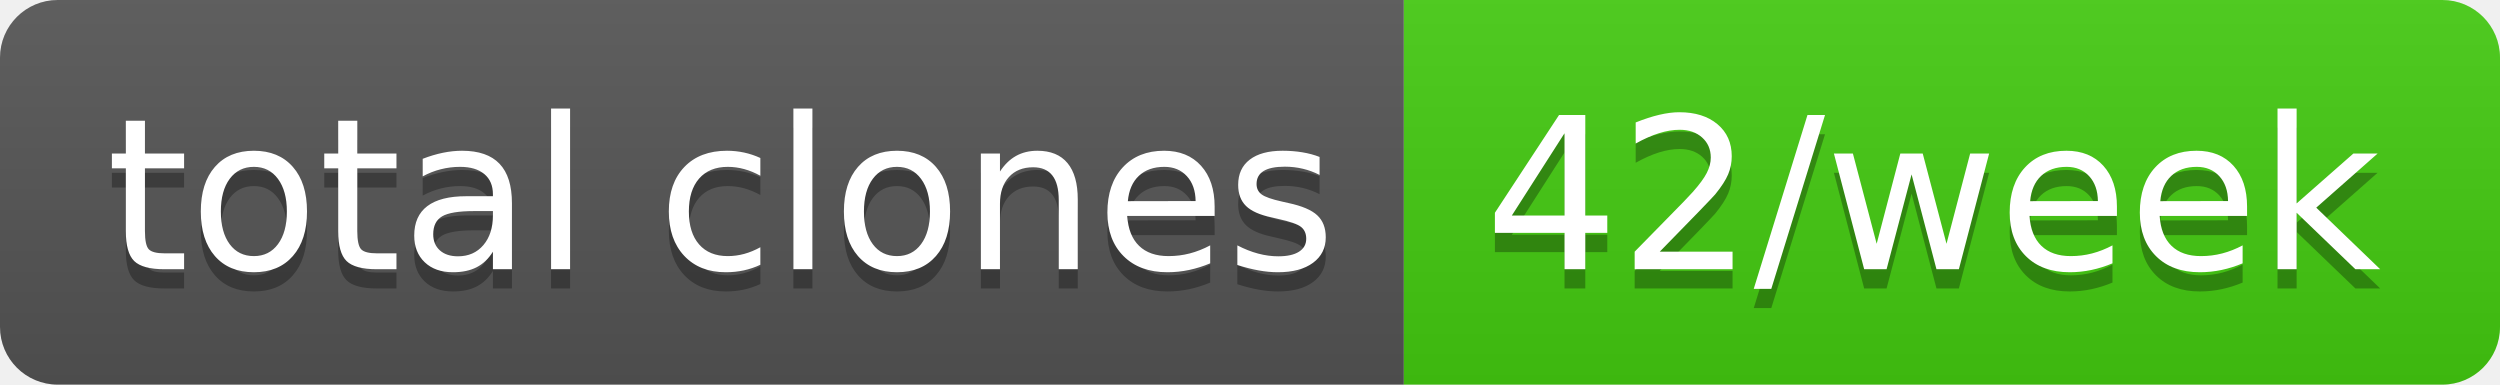
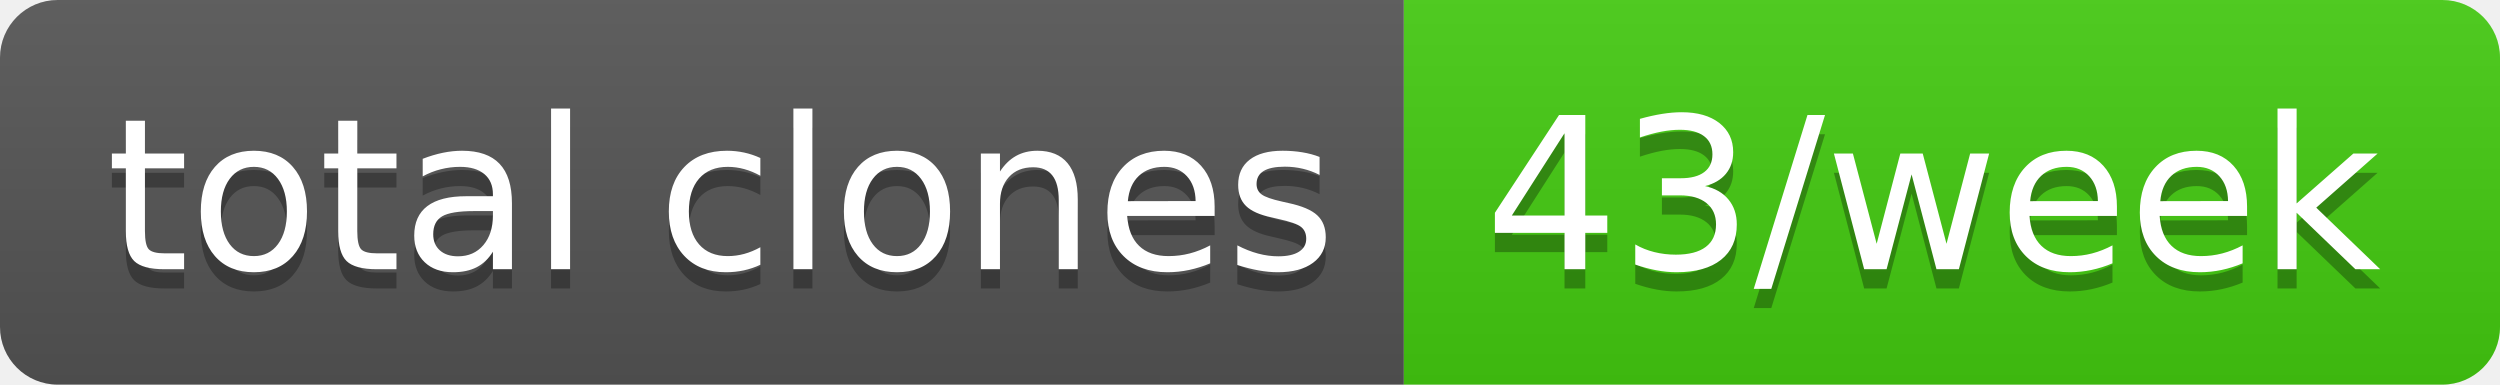
- <svg xmlns="http://www.w3.org/2000/svg" width="130" height="20" role="img" aria-label="total clones: 42/week">
+ <svg xmlns="http://www.w3.org/2000/svg" width="130" height="20" role="img" aria-label="total clones: 43/week">
  <linearGradient id="s" x2="0" y2="100%">
    <stop offset="0" stop-color="#bbb" stop-opacity=".1" />
    <stop offset="1" stop-opacity=".1" />
  </linearGradient>
  <clipPath id="r">
    <rect width="130" height="20" rx="3" fill="#fff" />
  </clipPath>
  <g clip-path="url(#r)">
    <rect width="73" height="20" fill="#555" />
    <rect x="73" width="57" height="20" fill="#4c1" />
    <rect width="130" height="20" fill="url(#s)" />
  </g>
  <g fill="#fff" text-anchor="middle" font-family="Verdana,Geneva,DejaVu Sans,sans-serif" text-rendering="geometricPrecision" font-size="110">
    <text aria-hidden="true" x="375" y="150" fill="#010101" fill-opacity=".3" transform="scale(.1)" textLength="630">total clones</text>
    <text x="375" y="140" transform="scale(.1)" fill="#fff" textLength="630">total clones</text>
-     <text aria-hidden="true" x="1005" y="150" fill="#010101" fill-opacity=".3" transform="scale(.1)" textLength="470">42/week</text>
-     <text x="1005" y="140" transform="scale(.1)" fill="#fff" textLength="470">42/week</text>
+     <text aria-hidden="true" x="1005" y="150" fill="#010101" fill-opacity=".3" transform="scale(.1)" textLength="470">43/week</text>
+     <text x="1005" y="140" transform="scale(.1)" fill="#fff" textLength="470">43/week</text>
  </g>
</svg>
